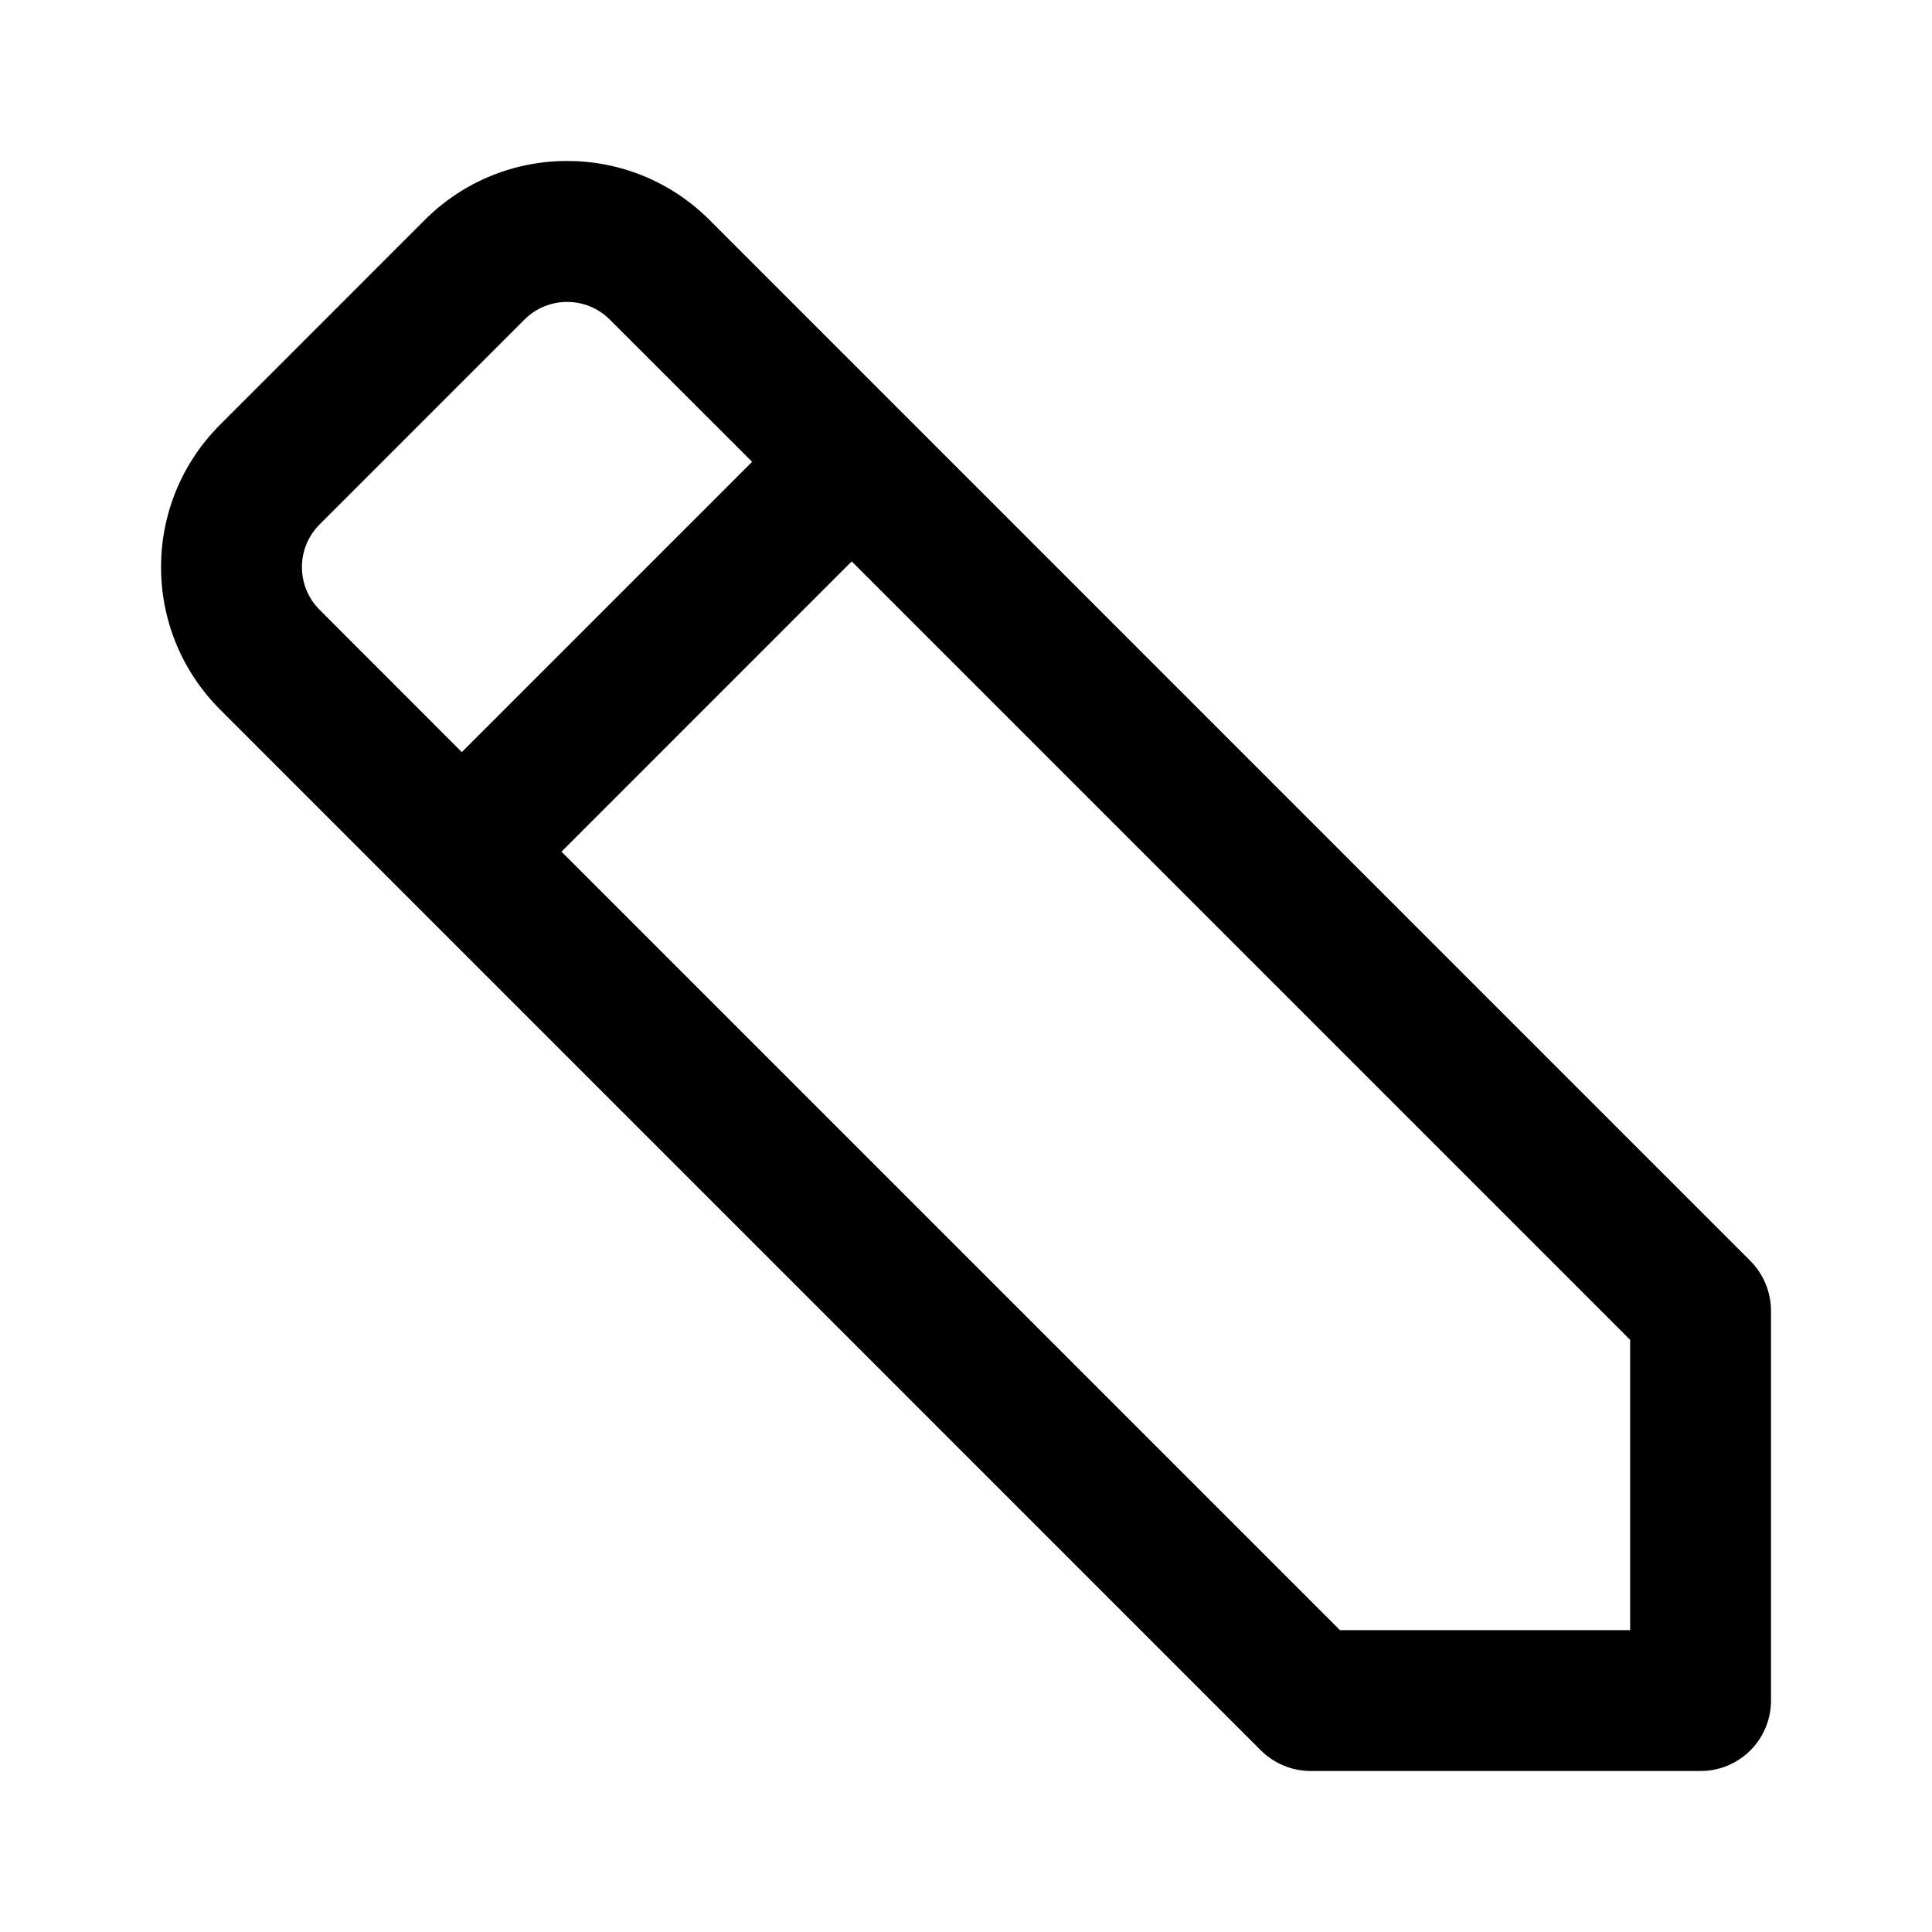
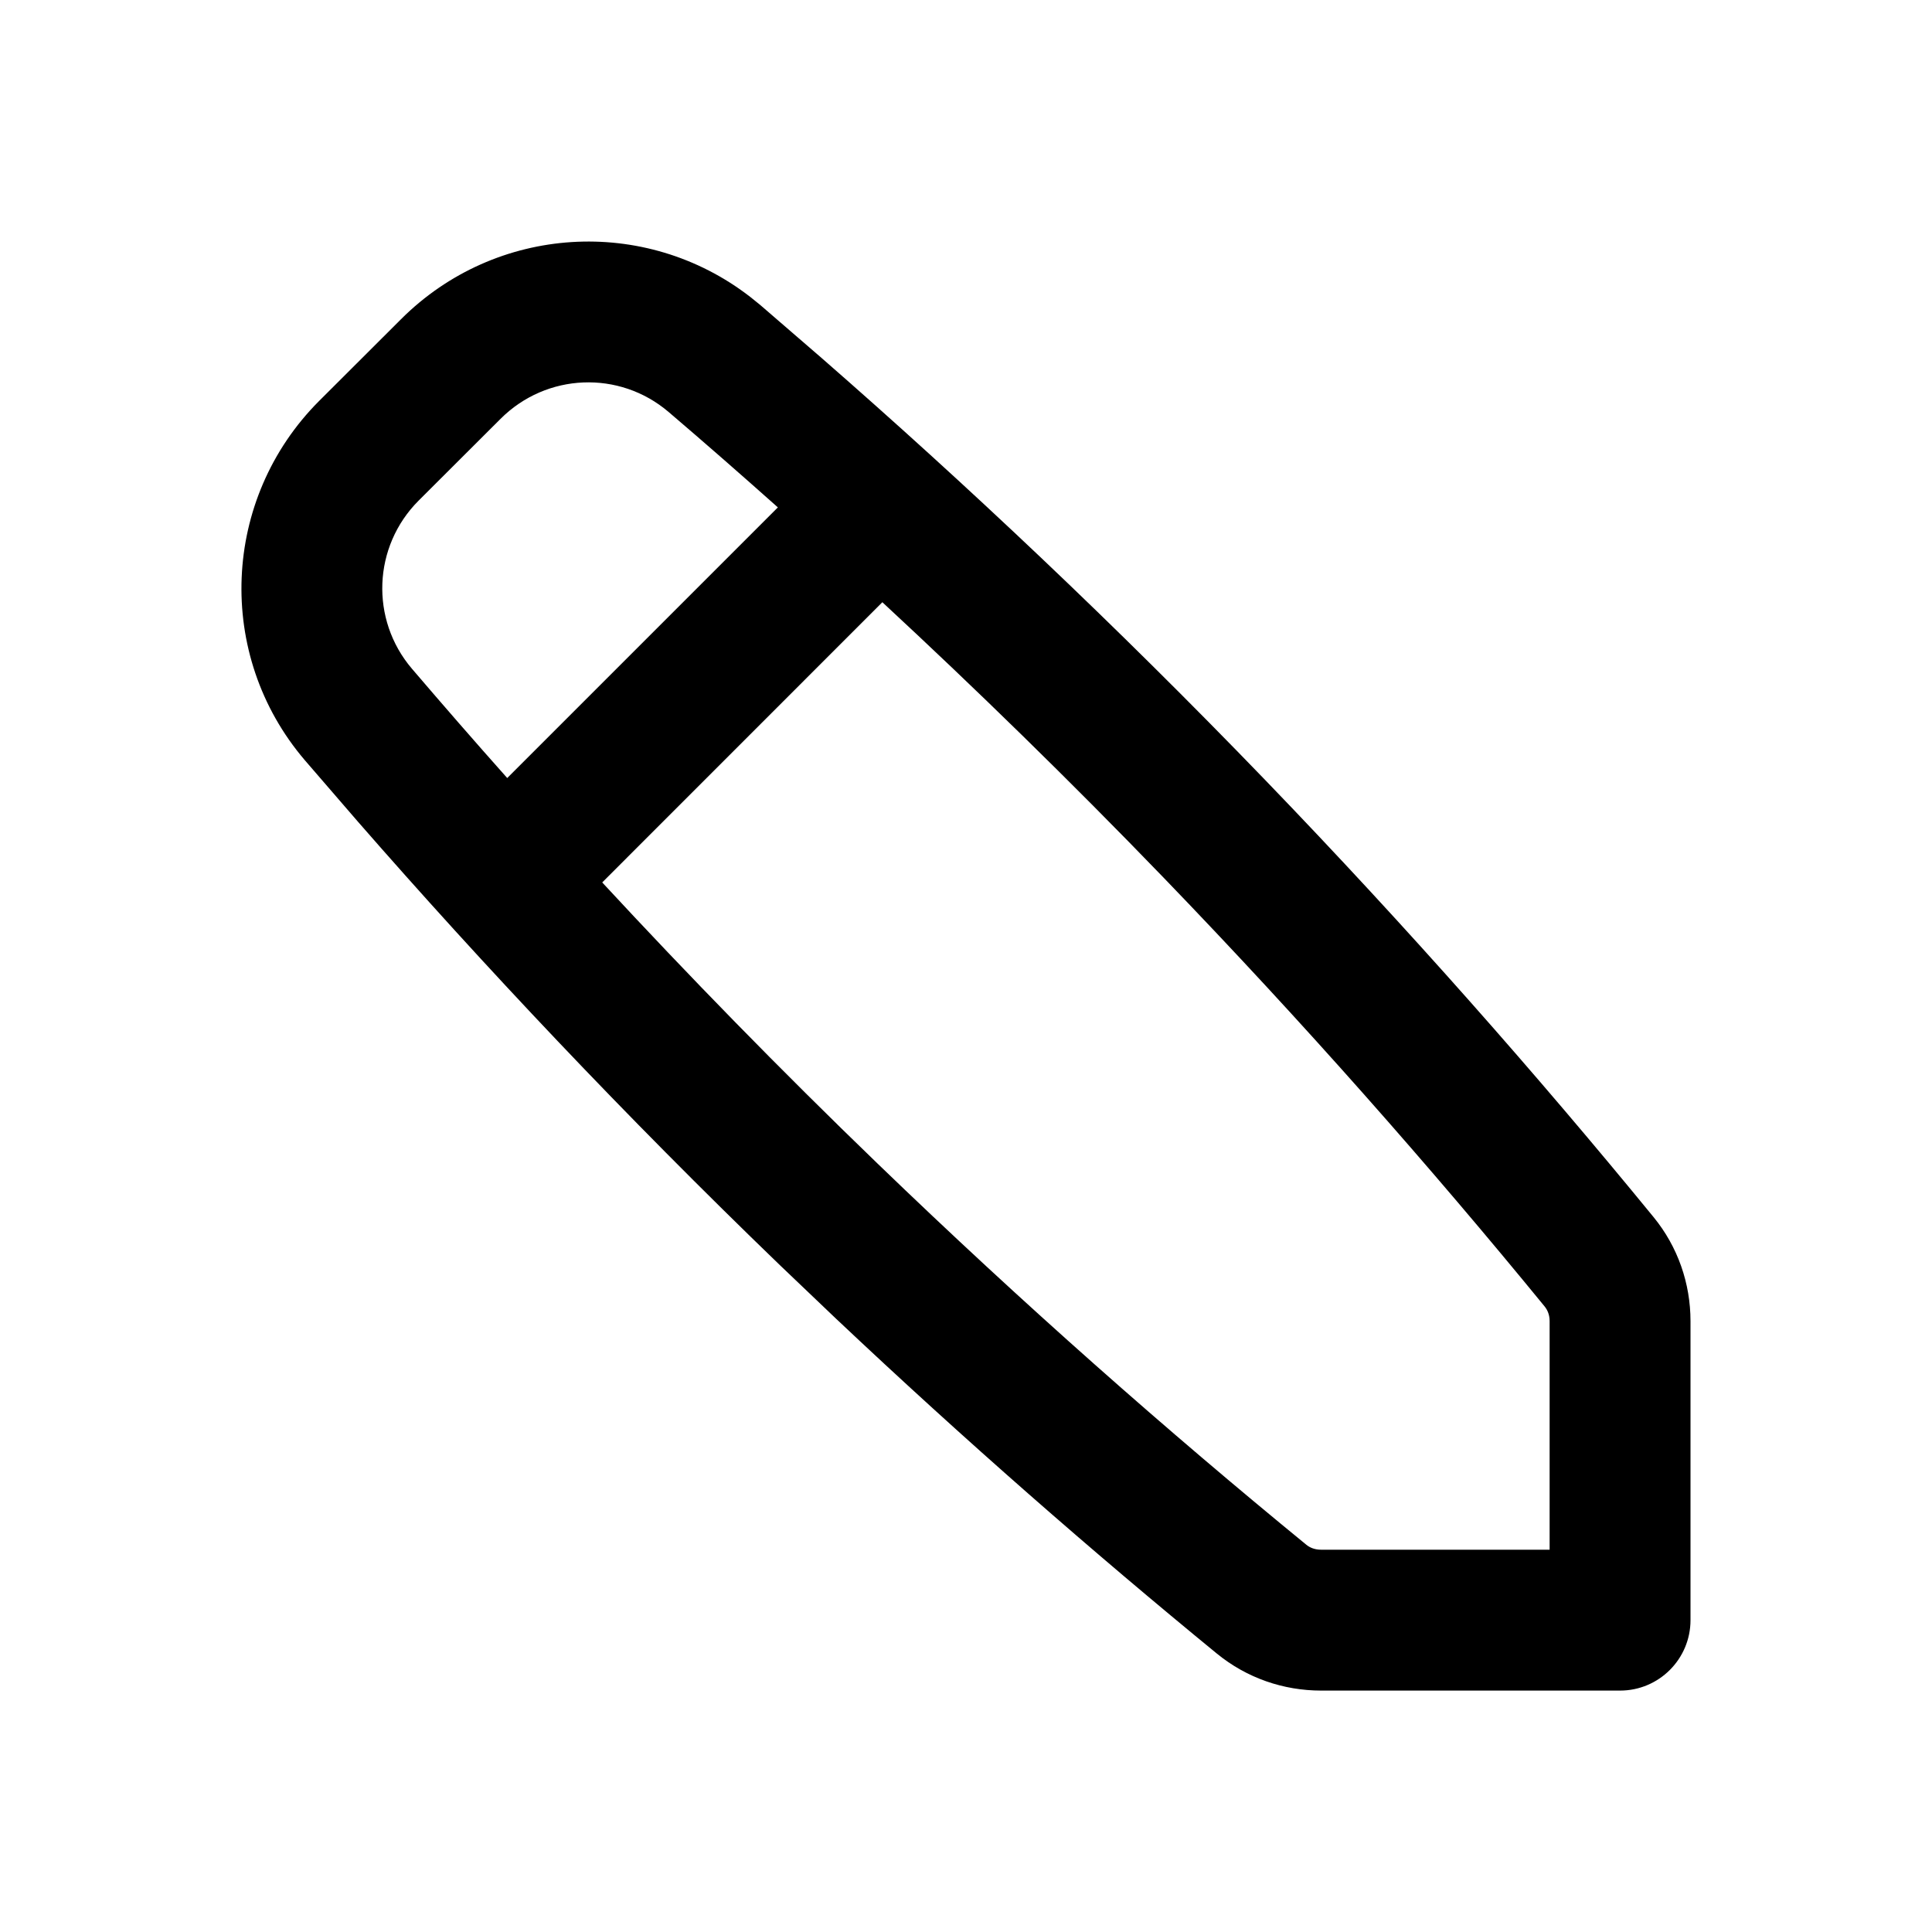
- <svg xmlns="http://www.w3.org/2000/svg" width="24" height="24" fill="none">
-   <path fill="#000" fill-rule="evenodd" d="M5.277 2.732a2.5 2.5 0 0 1 3.536 0l12.93 12.931a.88.88 0 0 1 .257.619v4.843a.875.875 0 0 1-.875.875h-4.843a.88.88 0 0 1-.619-.256L2.733 8.813a2.5 2.5 0 0 1 0-3.536zM6.515 3.97a.75.75 0 0 1 1.06 0l1.768 1.767-3.606 3.606L3.97 7.575a.75.75 0 0 1 0-1.06zm.46 6.61 9.67 9.67h3.605v-3.606l-9.67-9.67z" clip-rule="evenodd" />
+ <svg xmlns="http://www.w3.org/2000/svg" width="24" height="24" viewBox="0 0 24 24" fill="none">
+   <path fill-rule="evenodd" clip-rule="evenodd" d="M4.981 3.966C6.157 2.79 8.014 2.678 9.318 3.687L9.442 3.787L10.206 4.447C11.998 6.011 13.848 7.753 15.715 9.688C17.502 11.541 19.105 13.364 20.541 15.119C20.844 15.489 21 15.945 21 16.412V20.126C21 20.609 20.608 21.001 20.125 21.001H16.411C15.945 21.001 15.489 20.846 15.117 20.542C13.582 19.285 11.995 17.9 10.381 16.377L9.688 15.716C7.753 13.849 6.009 11.998 4.446 10.207L3.786 9.443C2.67 8.136 2.752 6.195 3.964 4.981L4.981 3.966ZM7.481 10.962C8.546 12.112 9.685 13.281 10.903 14.456C12.718 16.207 14.505 17.78 16.226 19.188L16.227 19.189C16.275 19.228 16.336 19.251 16.411 19.251H19.25V16.412C19.25 16.337 19.226 16.276 19.187 16.228C17.779 14.507 16.207 12.719 14.455 10.903C13.28 9.686 12.111 8.547 10.961 7.481L7.481 10.962ZM8.306 5.118C7.694 4.596 6.788 4.633 6.218 5.203L5.201 6.218C4.631 6.788 4.596 7.696 5.117 8.307C5.5 8.755 5.895 9.209 6.301 9.665L9.663 6.303C9.207 5.897 8.755 5.501 8.306 5.118Z" fill="black" />
</svg>
